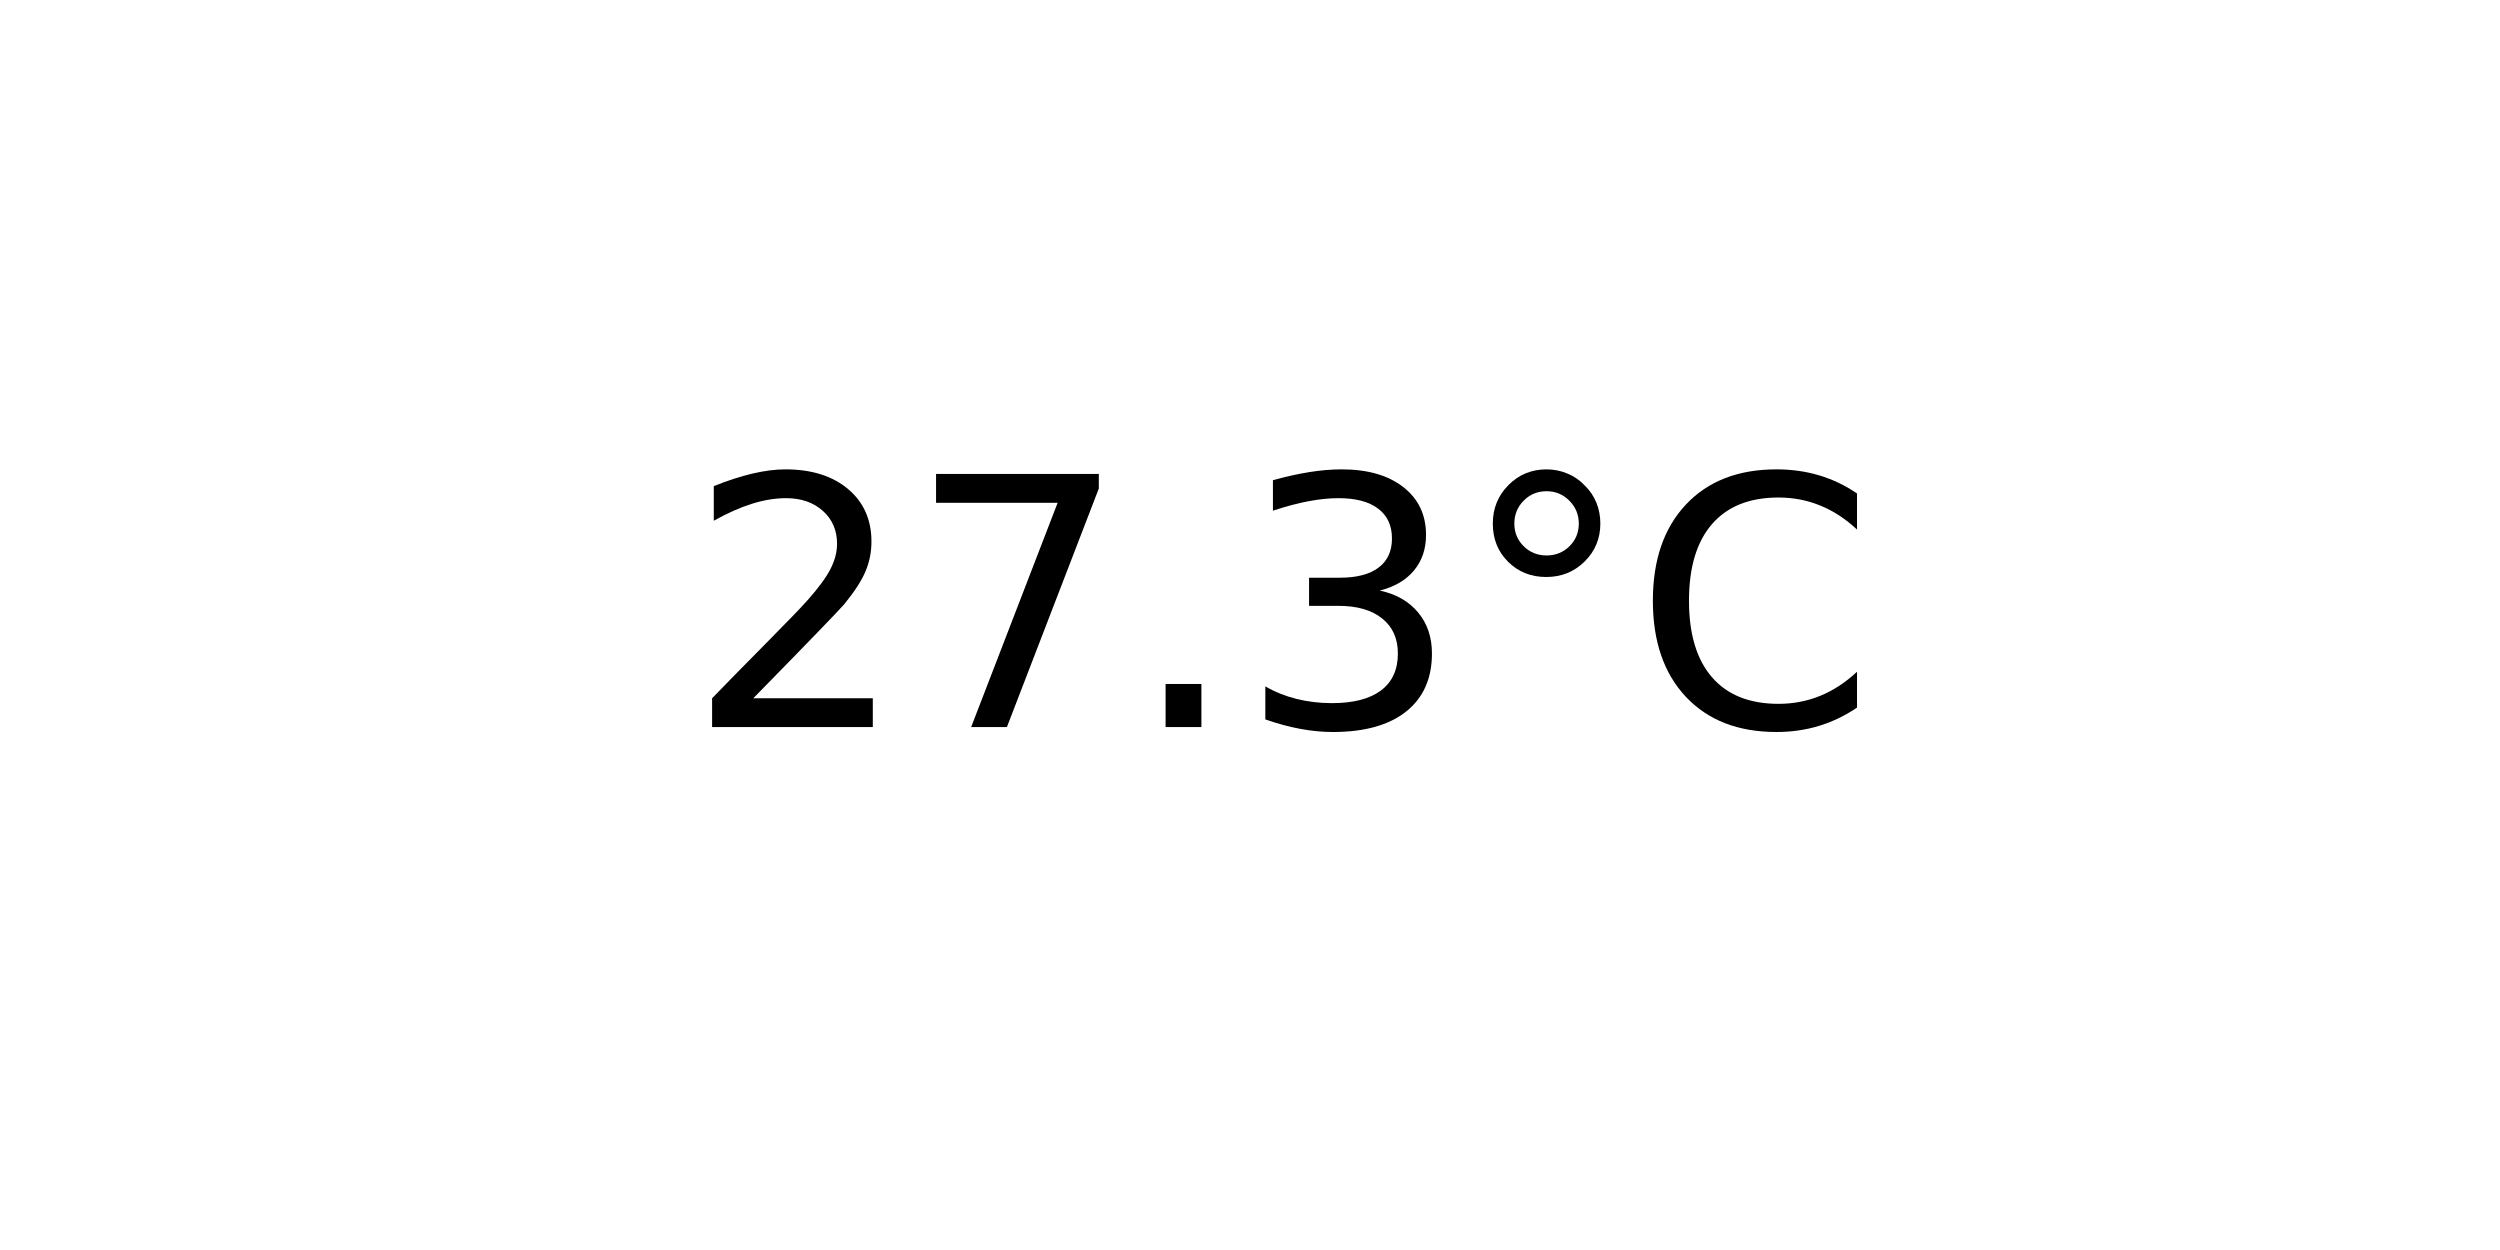
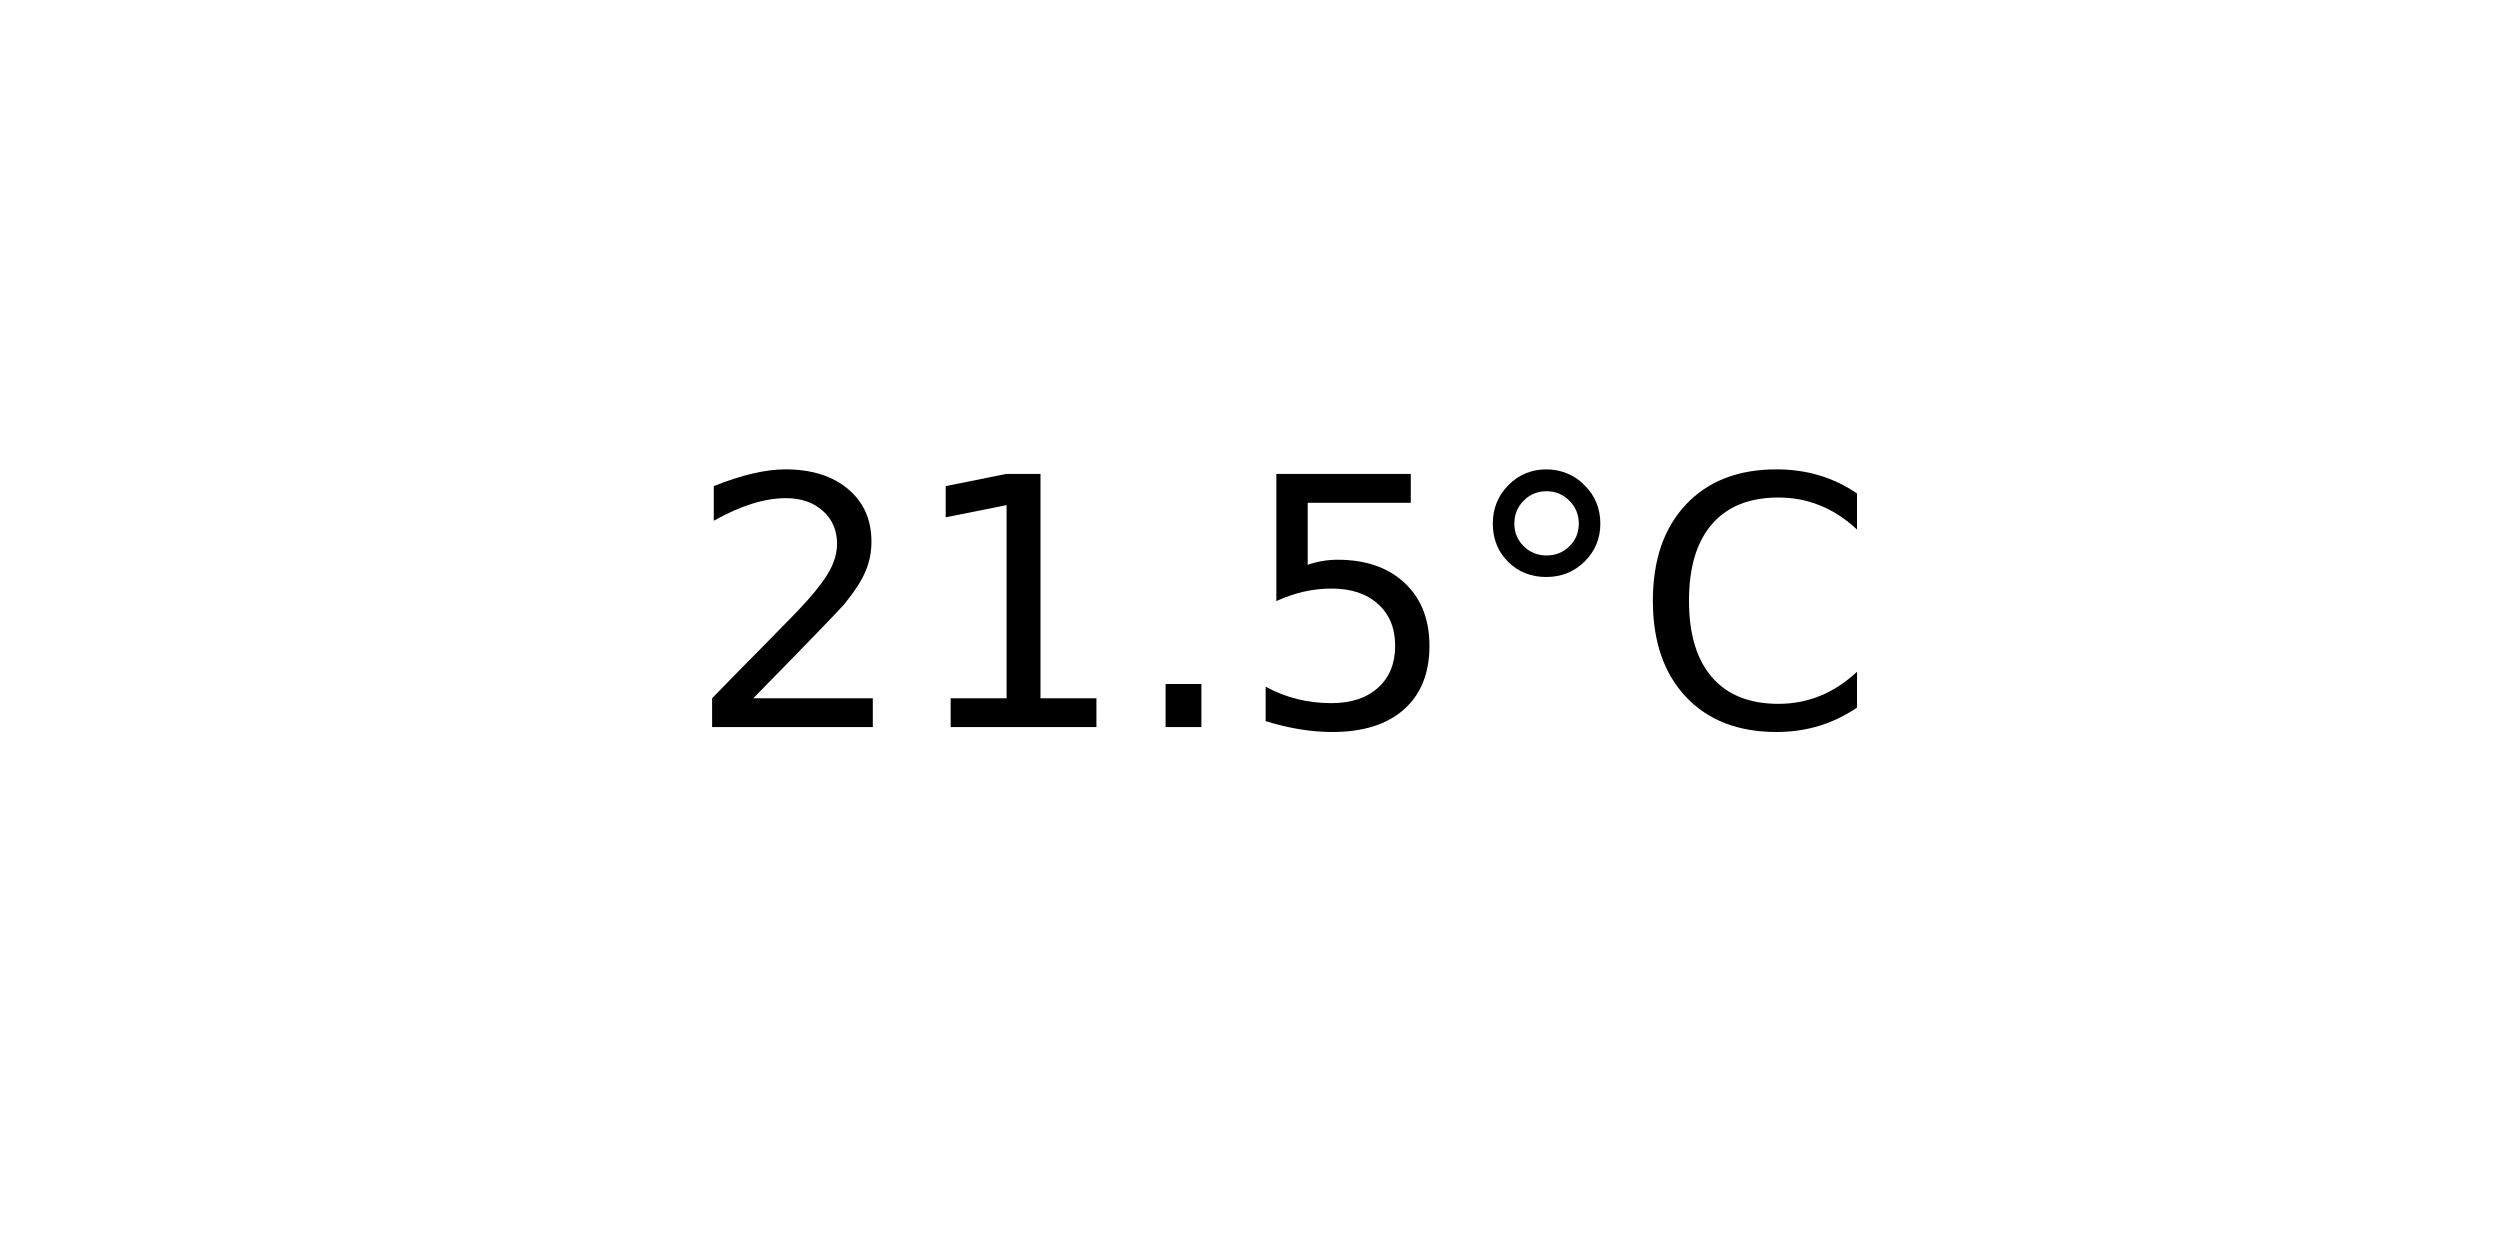
<svg xmlns="http://www.w3.org/2000/svg" xmlns:xlink="http://www.w3.org/1999/xlink" width="72pt" height="36pt" viewBox="0 0 72 36" version="1.1">
  <defs>
    <style type="text/css">*{stroke-linejoin: round; stroke-linecap: butt}</style>
  </defs>
  <g id="figure_1">
    <g id="axes_1">
      <g id="text_1">
        <g transform="translate(19.77578 20.93937) scale(0.1 -0.1)">
          <defs>
            <path id="DejaVuSans-32" d="M 1228 531  L 3431 531  L 3431 0  L 469 0  L 469 531  Q 828 903 1448 1529  Q 2069 2156 2228 2338  Q 2531 2678 2651 2914  Q 2772 3150 2772 3378  Q 2772 3750 2511 3984  Q 2250 4219 1831 4219  Q 1534 4219 1204 4116  Q 875 4013 500 3803  L 500 4441  Q 881 4594 1212 4672  Q 1544 4750 1819 4750  Q 2544 4750 2975 4387  Q 3406 4025 3406 3419  Q 3406 3131 3298 2873  Q 3191 2616 2906 2266  Q 2828 2175 2409 1742  Q 1991 1309 1228 531  z " transform="scale(0.015625)" />
-             <path id="DejaVuSans-37" d="M 525 4666  L 3525 4666  L 3525 4397  L 1831 0  L 1172 0  L 2766 4134  L 525 4134  L 525 4666  z " transform="scale(0.015625)" />
+             <path id="DejaVuSans-31" d="M 794 531  L 1825 531  L 1825 4091  L 703 3866  L 703 4441  L 1819 4666  L 2450 4666  L 2450 531  L 3481 531  L 3481 0  L 794 0  L 794 531  z " transform="scale(0.015625)" />
            <path id="DejaVuSans-2e" d="M 684 794  L 1344 794  L 1344 0  L 684 0  L 684 794  z " transform="scale(0.015625)" />
-             <path id="DejaVuSans-33" d="M 2597 2516  Q 3050 2419 3304 2112  Q 3559 1806 3559 1356  Q 3559 666 3084 287  Q 2609 -91 1734 -91  Q 1441 -91 1130 -33  Q 819 25 488 141  L 488 750  Q 750 597 1062 519  Q 1375 441 1716 441  Q 2309 441 2620 675  Q 2931 909 2931 1356  Q 2931 1769 2642 2001  Q 2353 2234 1838 2234  L 1294 2234  L 1294 2753  L 1863 2753  Q 2328 2753 2575 2939  Q 2822 3125 2822 3475  Q 2822 3834 2567 4026  Q 2313 4219 1838 4219  Q 1578 4219 1281 4162  Q 984 4106 628 3988  L 628 4550  Q 988 4650 1302 4700  Q 1616 4750 1894 4750  Q 2613 4750 3031 4423  Q 3450 4097 3450 3541  Q 3450 3153 3228 2886  Q 3006 2619 2597 2516  z " transform="scale(0.015625)" />
+             <path id="DejaVuSans-35" d="M 691 4666  L 3169 4666  L 3169 4134  L 1269 4134  L 1269 2991  Q 1406 3038 1543 3061  Q 1681 3084 1819 3084  Q 2600 3084 3056 2656  Q 3513 2228 3513 1497  Q 3513 744 3044 326  Q 2575 -91 1722 -91  Q 1428 -91 1123 -41  Q 819 9 494 109  L 494 744  Q 775 591 1075 516  Q 1375 441 1709 441  Q 2250 441 2565 725  Q 2881 1009 2881 1497  Q 2881 1984 2565 2268  Q 2250 2553 1709 2553  Q 1456 2553 1204 2497  Q 953 2441 691 2322  L 691 4666  z " transform="scale(0.015625)" />
            <path id="DejaVuSans-b0" d="M 1600 4347  Q 1350 4347 1178 4173  Q 1006 4000 1006 3750  Q 1006 3503 1178 3333  Q 1350 3163 1600 3163  Q 1850 3163 2022 3333  Q 2194 3503 2194 3750  Q 2194 3997 2020 4172  Q 1847 4347 1600 4347  z M 1600 4750  Q 1800 4750 1984 4673  Q 2169 4597 2303 4453  Q 2447 4313 2519 4134  Q 2591 3956 2591 3750  Q 2591 3338 2302 3052  Q 2013 2766 1594 2766  Q 1172 2766 890 3047  Q 609 3328 609 3750  Q 609 4169 896 4459  Q 1184 4750 1600 4750  z " transform="scale(0.015625)" />
            <path id="DejaVuSans-43" d="M 4122 4306  L 4122 3641  Q 3803 3938 3442 4084  Q 3081 4231 2675 4231  Q 1875 4231 1450 3742  Q 1025 3253 1025 2328  Q 1025 1406 1450 917  Q 1875 428 2675 428  Q 3081 428 3442 575  Q 3803 722 4122 1019  L 4122 359  Q 3791 134 3420 21  Q 3050 -91 2638 -91  Q 1578 -91 968 557  Q 359 1206 359 2328  Q 359 3453 968 4101  Q 1578 4750 2638 4750  Q 3056 4750 3426 4639  Q 3797 4528 4122 4306  z " transform="scale(0.015625)" />
          </defs>
          <use xlink:href="#DejaVuSans-32" />
-           <use xlink:href="#DejaVuSans-37" x="63.623" />
+           <use xlink:href="#DejaVuSans-31" x="63.623" />
          <use xlink:href="#DejaVuSans-2e" x="127.246" />
-           <use xlink:href="#DejaVuSans-33" x="159.033" />
+           <use xlink:href="#DejaVuSans-35" x="159.033" />
          <use xlink:href="#DejaVuSans-b0" x="222.656" />
          <use xlink:href="#DejaVuSans-43" x="272.656" />
        </g>
      </g>
    </g>
  </g>
</svg>
